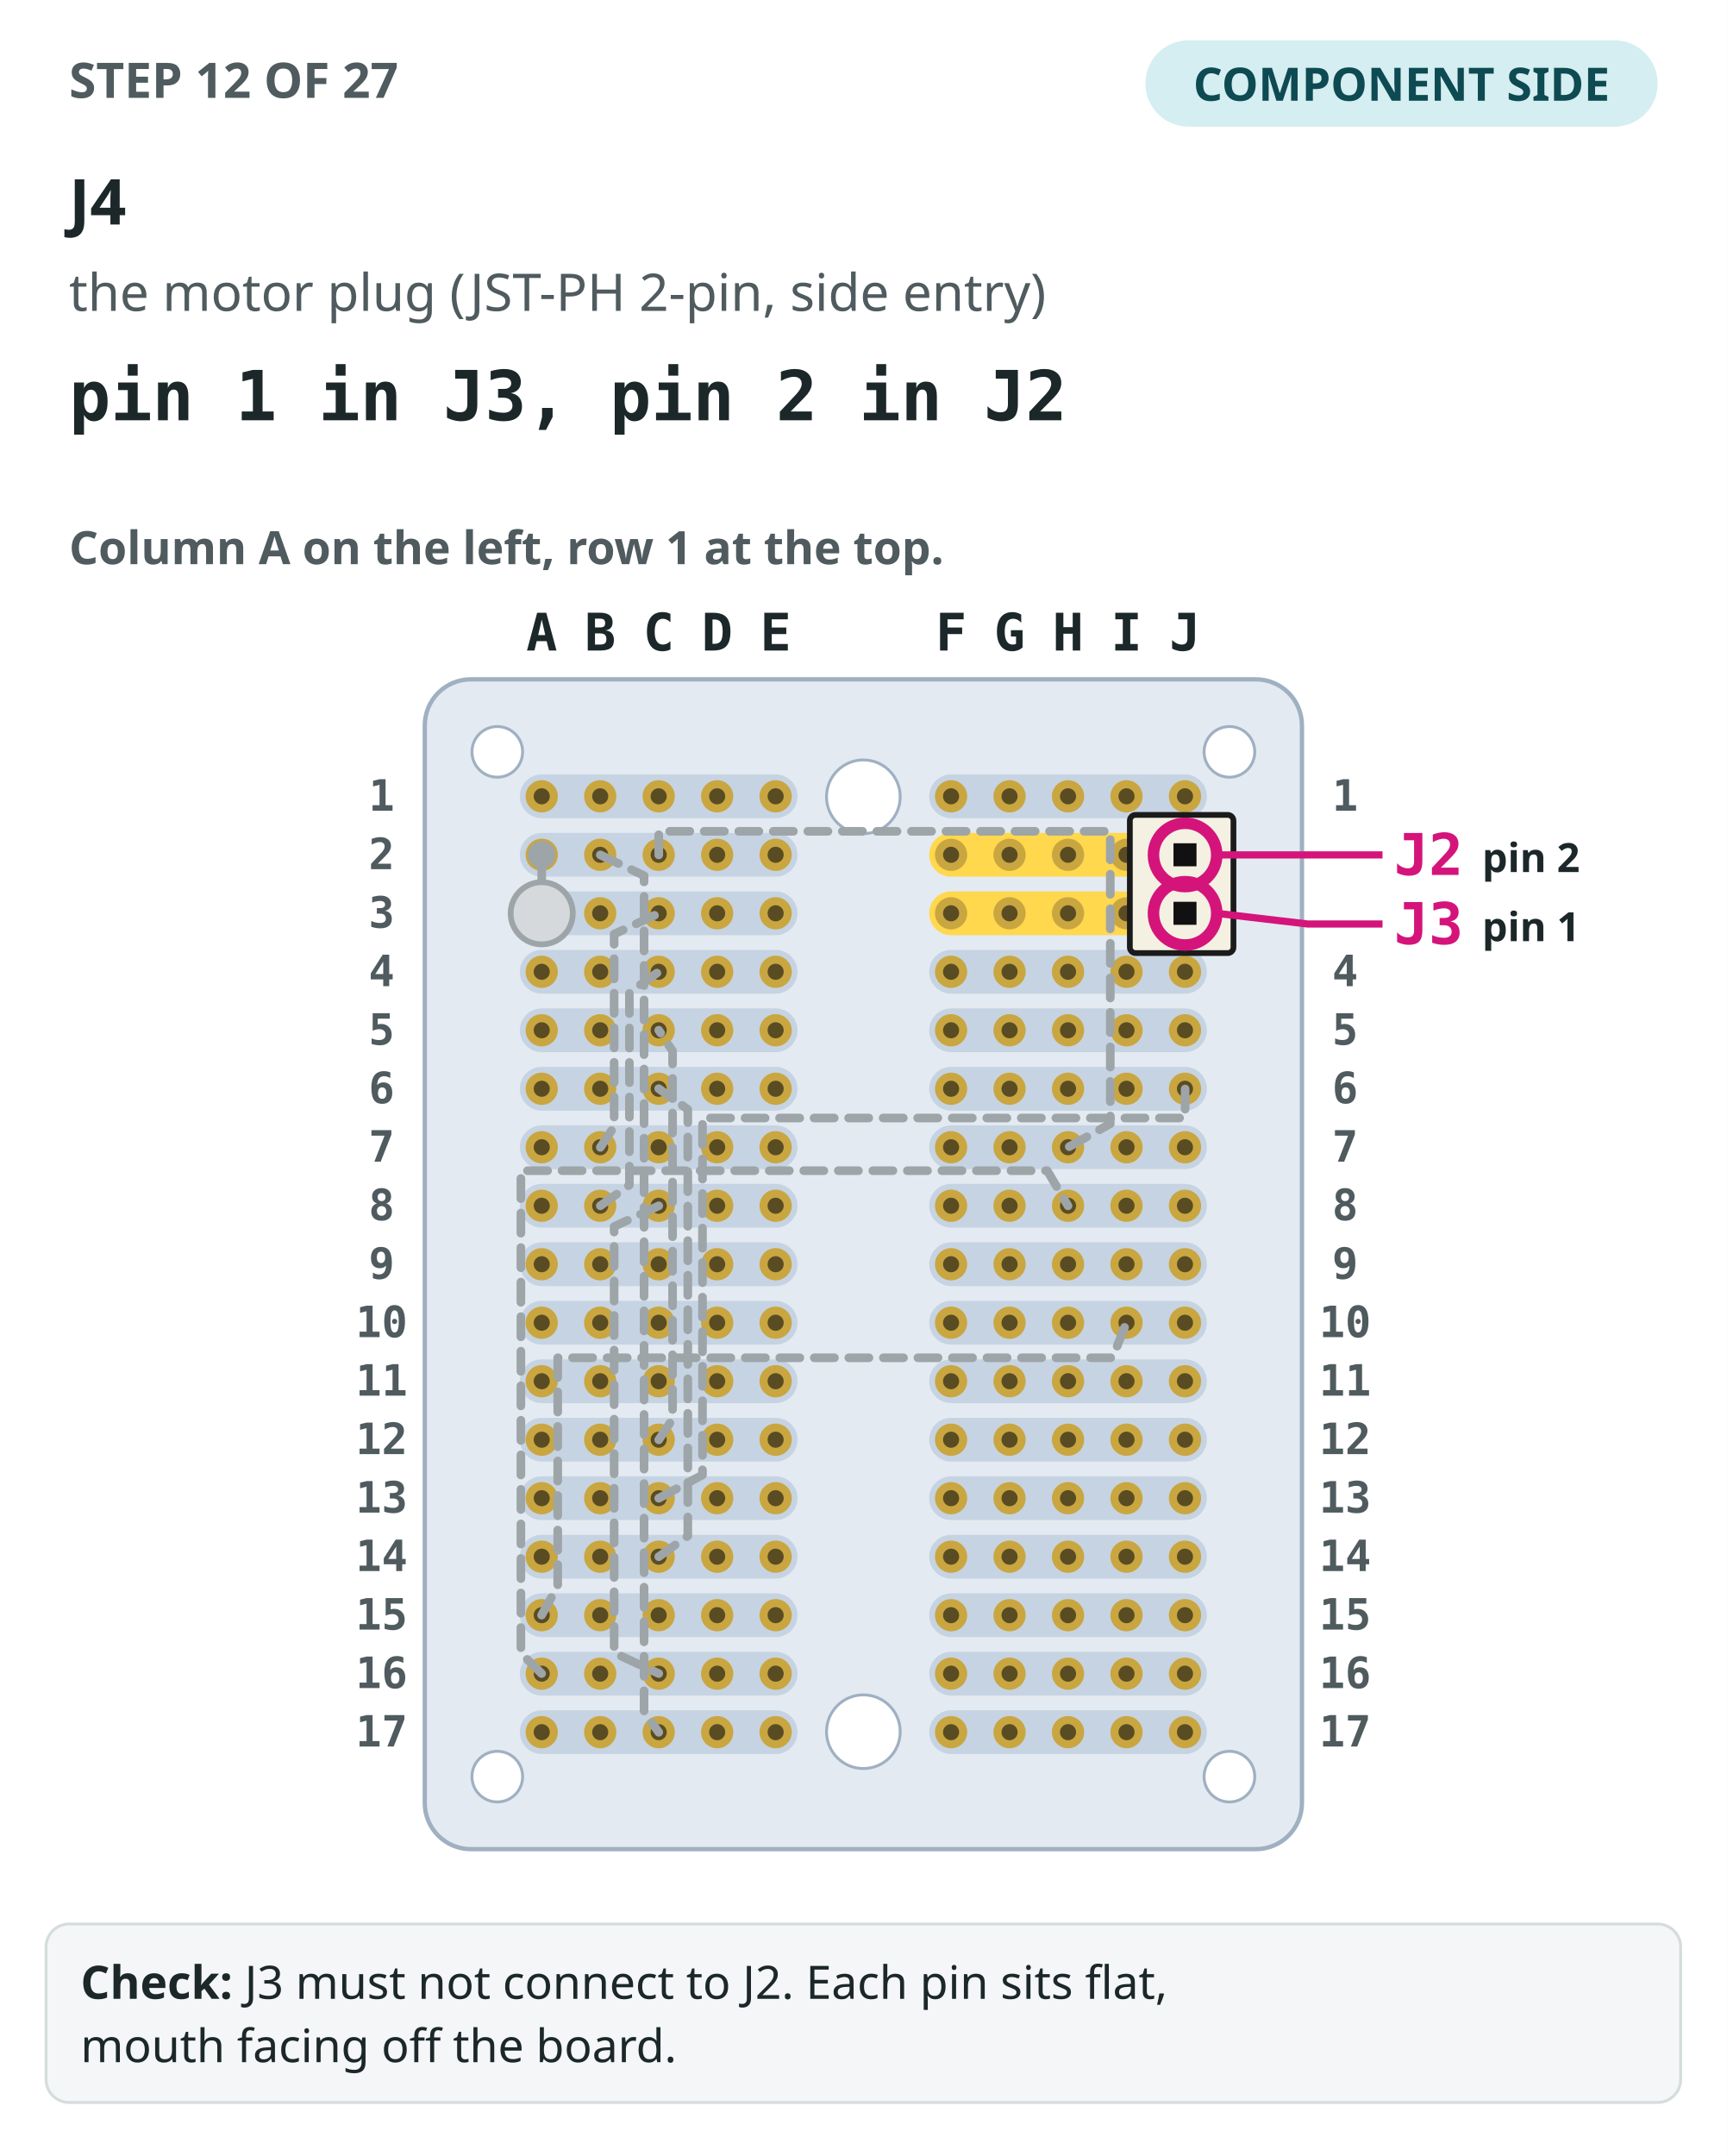
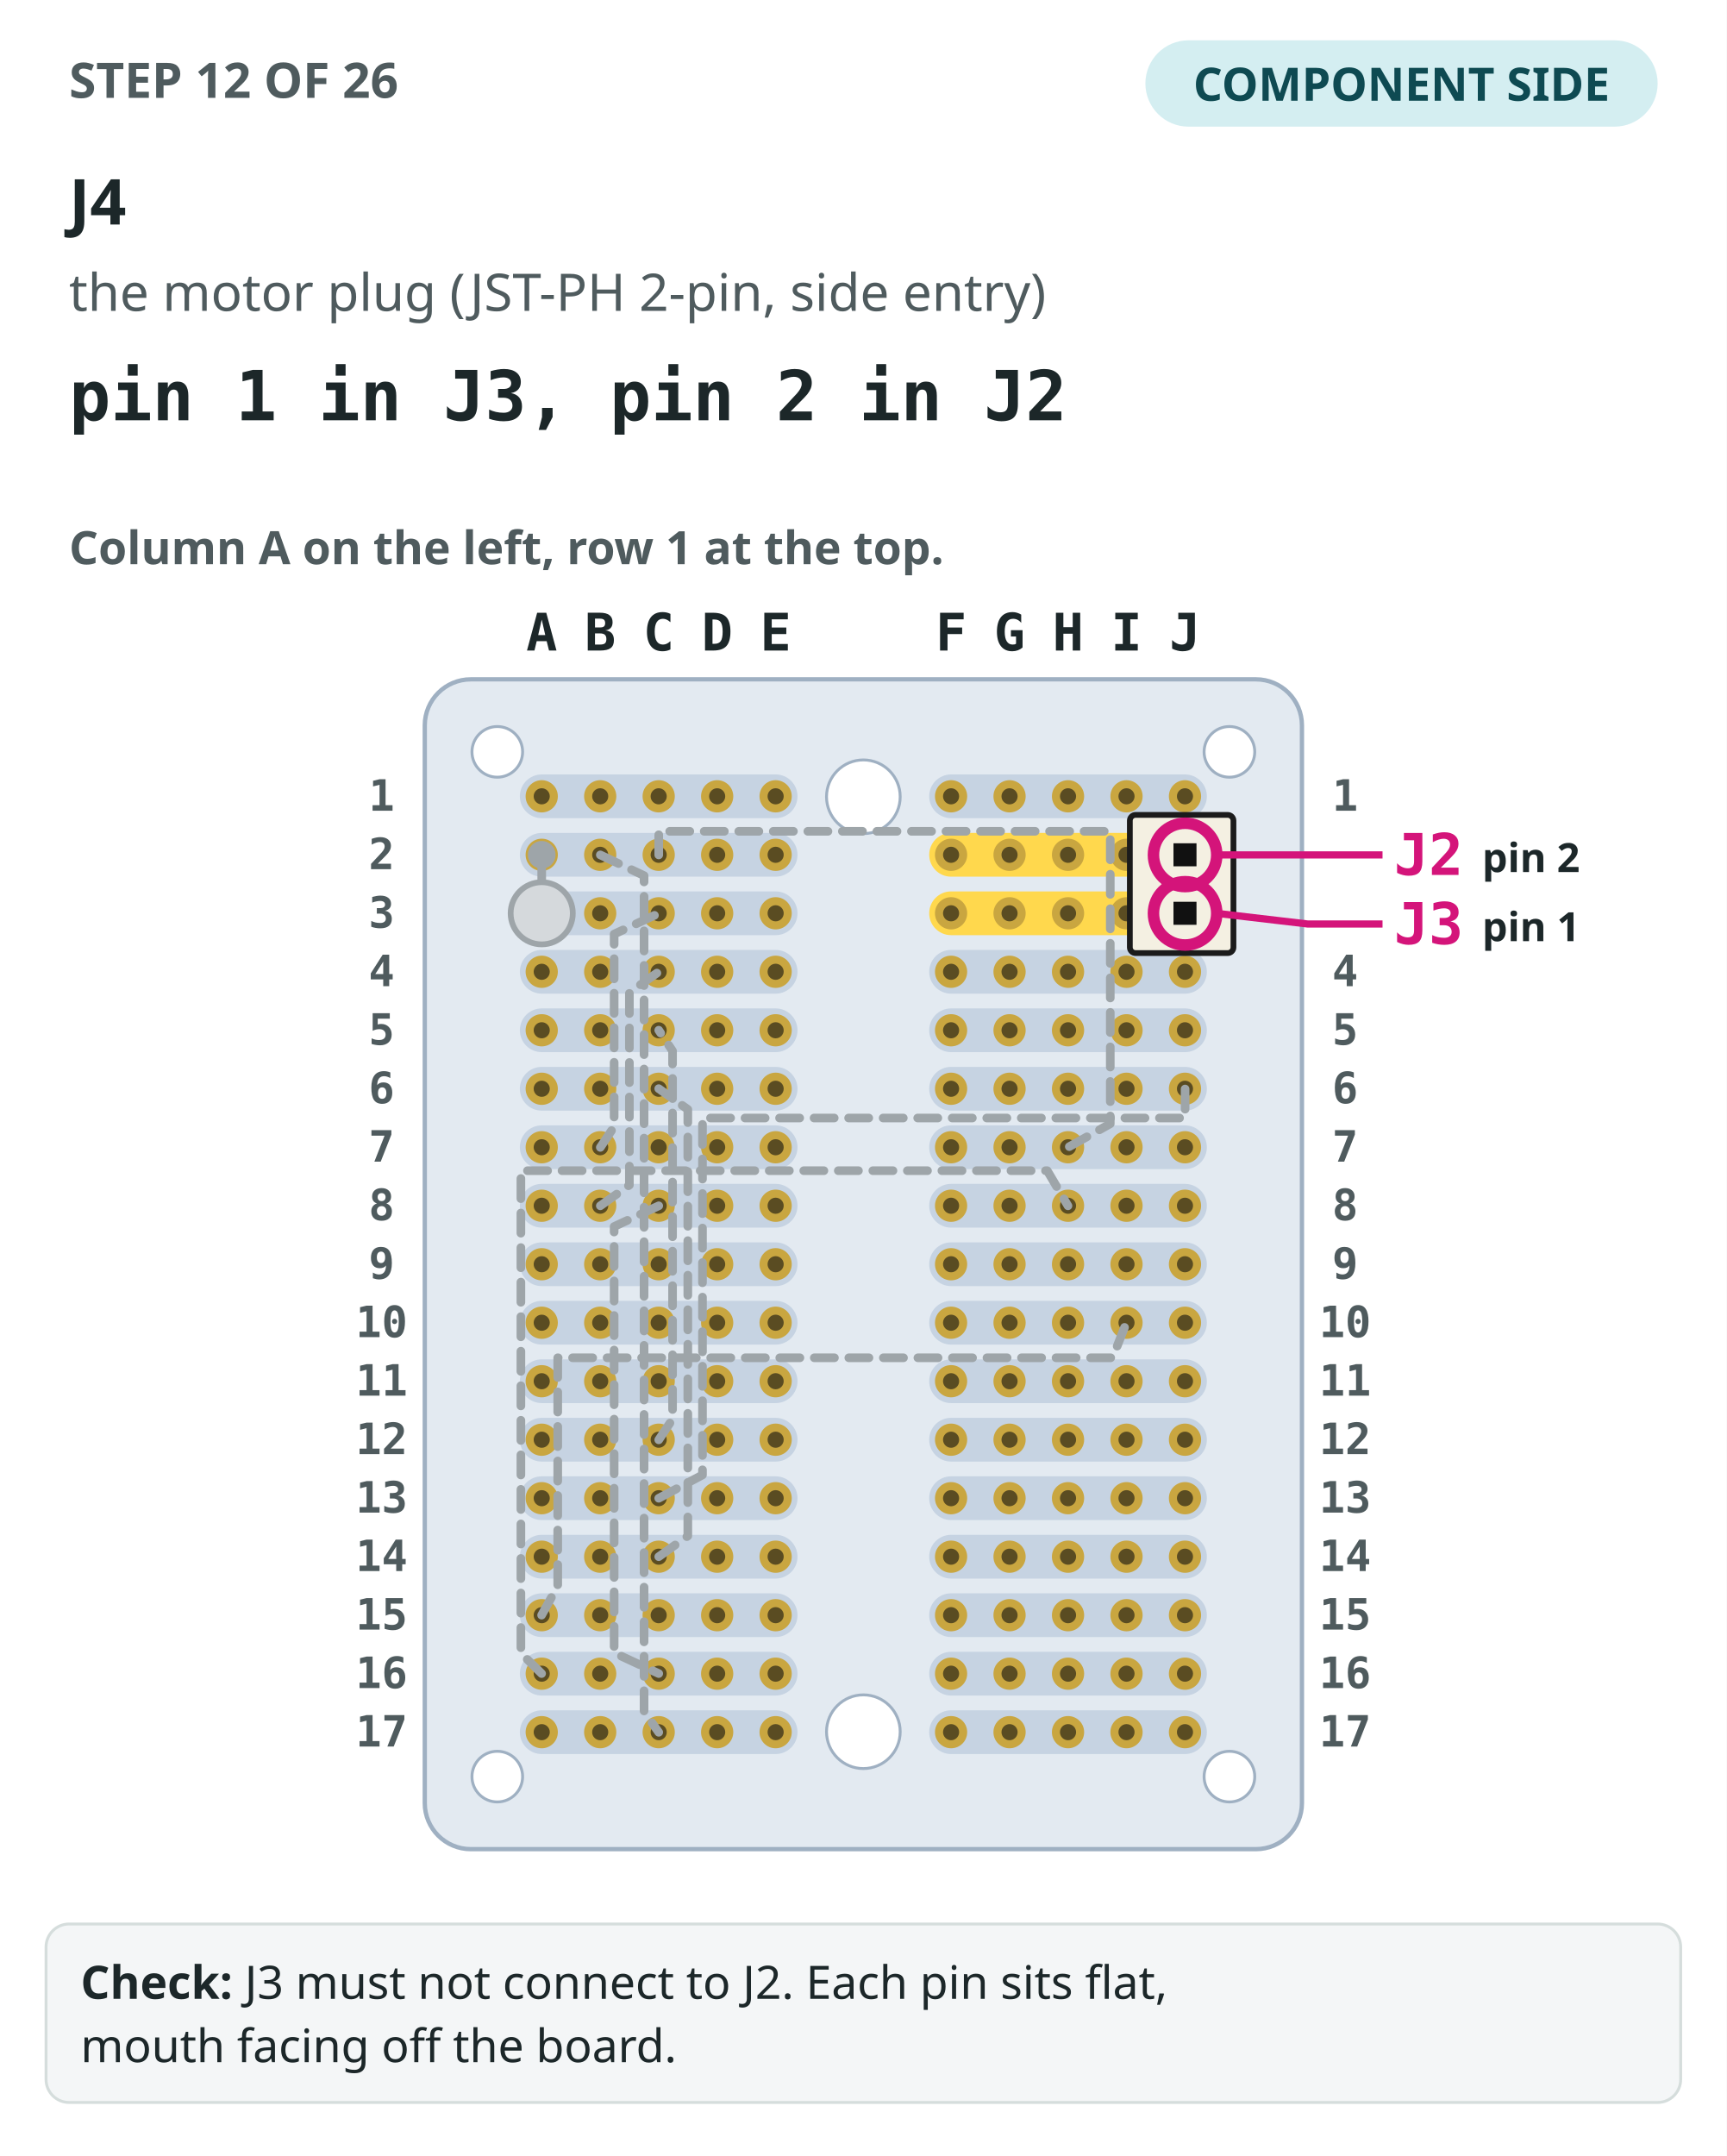
<svg xmlns="http://www.w3.org/2000/svg" viewBox="0 0 600 749" role="img" aria-label="Step 12: The perfboard seen from the component side, column A on the left, with the 11 earlier steps drawn in grey. J4 drawn in colour, pin 1 in J3, pin 2 in J2, its holes circled.">
  <rect width="600" height="749" fill="#ffffff" />
-   <text x="24" y="34" font-family="IBM Plex Sans,ui-sans-serif,system-ui,sans-serif" font-size="17" font-weight="700" fill="#4f5b5e">STEP 12 OF 27</text>
+   <text x="24" y="34" font-family="IBM Plex Sans,ui-sans-serif,system-ui,sans-serif" font-size="17" font-weight="700" fill="#4f5b5e">STEP 12 OF 26</text>
  <rect x="398" y="14" width="178" height="30" rx="15" fill="#d4eef1" />
  <text x="487" y="35" text-anchor="middle" font-family="IBM Plex Sans,ui-sans-serif,system-ui,sans-serif" font-size="16" font-weight="700" fill="#0e4a52">COMPONENT SIDE</text>
  <text x="24" y="78" font-family="IBM Plex Sans,ui-sans-serif,system-ui,sans-serif" font-size="22" font-weight="700" fill="#1c2729">J4</text>
  <text x="24" y="108" font-family="IBM Plex Sans,ui-sans-serif,system-ui,sans-serif" font-size="18" fill="#4f5b5e">the motor plug (JST-PH 2-pin, side entry)</text>
  <text x="24" y="146" font-family="IBM Plex Mono,ui-monospace,SFMono-Regular,Menlo,monospace" font-size="24" font-weight="700" fill="#1c2729">pin 1 in J3, pin 2 in J2</text>
  <text x="24" y="196" font-family="IBM Plex Sans,ui-sans-serif,system-ui,sans-serif" font-size="16" font-weight="600" fill="#4f5b5e">Column A on the left, row 1 at the top.</text>
  <rect x="147.6" y="236" width="304.8" height="406.4" rx="16" fill="#e3eaf1" stroke="#9fb0c2" stroke-width="1.5" />
  <rect x="180.64" y="269.04" width="96.48" height="15.2" rx="7.6" fill="#c6d3e2" />
  <rect x="322.88" y="269.04" width="96.48" height="15.2" rx="7.6" fill="#c6d3e2" />
  <rect x="180.64" y="289.36" width="96.48" height="15.2" rx="7.6" fill="#c6d3e2" />
  <rect x="322.88" y="289.36" width="96.48" height="15.2" rx="7.6" fill="#ffd84d" />
  <rect x="180.64" y="309.68" width="96.48" height="15.2" rx="7.6" fill="#c6d3e2" />
  <rect x="322.88" y="309.68" width="96.48" height="15.2" rx="7.6" fill="#ffd84d" />
  <rect x="180.64" y="330" width="96.48" height="15.2" rx="7.6" fill="#c6d3e2" />
  <rect x="322.88" y="330" width="96.48" height="15.2" rx="7.6" fill="#c6d3e2" />
  <rect x="180.64" y="350.32" width="96.48" height="15.2" rx="7.6" fill="#c6d3e2" />
  <rect x="322.88" y="350.32" width="96.48" height="15.2" rx="7.6" fill="#c6d3e2" />
  <rect x="180.64" y="370.64" width="96.48" height="15.2" rx="7.6" fill="#c6d3e2" />
  <rect x="322.88" y="370.64" width="96.48" height="15.2" rx="7.6" fill="#c6d3e2" />
  <rect x="180.64" y="390.96" width="96.48" height="15.2" rx="7.6" fill="#c6d3e2" />
  <rect x="322.88" y="390.96" width="96.48" height="15.2" rx="7.6" fill="#c6d3e2" />
  <rect x="180.64" y="411.28" width="96.48" height="15.2" rx="7.6" fill="#c6d3e2" />
  <rect x="322.88" y="411.28" width="96.48" height="15.2" rx="7.6" fill="#c6d3e2" />
  <rect x="180.64" y="431.6" width="96.48" height="15.2" rx="7.6" fill="#c6d3e2" />
  <rect x="322.88" y="431.6" width="96.48" height="15.2" rx="7.6" fill="#c6d3e2" />
  <rect x="180.64" y="451.92" width="96.48" height="15.2" rx="7.6" fill="#c6d3e2" />
  <rect x="322.88" y="451.92" width="96.48" height="15.2" rx="7.6" fill="#c6d3e2" />
  <rect x="180.64" y="472.24" width="96.48" height="15.2" rx="7.6" fill="#c6d3e2" />
  <rect x="322.88" y="472.24" width="96.48" height="15.2" rx="7.6" fill="#c6d3e2" />
  <rect x="180.64" y="492.56" width="96.48" height="15.2" rx="7.6" fill="#c6d3e2" />
  <rect x="322.88" y="492.56" width="96.48" height="15.2" rx="7.6" fill="#c6d3e2" />
  <rect x="180.64" y="512.88" width="96.48" height="15.2" rx="7.6" fill="#c6d3e2" />
  <rect x="322.88" y="512.88" width="96.48" height="15.2" rx="7.6" fill="#c6d3e2" />
  <rect x="180.64" y="533.2" width="96.48" height="15.2" rx="7.6" fill="#c6d3e2" />
  <rect x="322.88" y="533.2" width="96.48" height="15.2" rx="7.6" fill="#c6d3e2" />
  <rect x="180.64" y="553.52" width="96.48" height="15.2" rx="7.6" fill="#c6d3e2" />
  <rect x="322.88" y="553.52" width="96.48" height="15.2" rx="7.6" fill="#c6d3e2" />
  <rect x="180.64" y="573.84" width="96.48" height="15.2" rx="7.6" fill="#c6d3e2" />
  <rect x="322.88" y="573.84" width="96.48" height="15.2" rx="7.6" fill="#c6d3e2" />
  <rect x="180.64" y="594.16" width="96.48" height="15.2" rx="7.6" fill="#c6d3e2" />
  <rect x="322.88" y="594.16" width="96.48" height="15.2" rx="7.6" fill="#c6d3e2" />
  <circle cx="300" cy="276.8" r="12.8" fill="#ffffff" stroke="#9fb0c2" />
  <circle cx="300" cy="601.6" r="12.8" fill="#ffffff" stroke="#9fb0c2" />
  <circle cx="172.8" cy="261.2" r="8.8" fill="#ffffff" stroke="#9fb0c2" />
  <circle cx="427.2" cy="261.2" r="8.8" fill="#ffffff" stroke="#9fb0c2" />
  <circle cx="172.8" cy="617.2" r="8.8" fill="#ffffff" stroke="#9fb0c2" />
  <circle cx="427.2" cy="617.2" r="8.8" fill="#ffffff" stroke="#9fb0c2" />
  <circle cx="188.24" cy="276.64" r="5.6" fill="#c9a640" />
  <circle cx="188.24" cy="276.64" r="2.8" fill="#5a4c22" />
  <circle cx="208.56" cy="276.64" r="5.6" fill="#c9a640" />
  <circle cx="208.56" cy="276.64" r="2.8" fill="#5a4c22" />
  <circle cx="228.88" cy="276.64" r="5.6" fill="#c9a640" />
  <circle cx="228.88" cy="276.64" r="2.8" fill="#5a4c22" />
  <circle cx="249.2" cy="276.64" r="5.6" fill="#c9a640" />
  <circle cx="249.2" cy="276.64" r="2.8" fill="#5a4c22" />
  <circle cx="269.52" cy="276.64" r="5.6" fill="#c9a640" />
  <circle cx="269.52" cy="276.64" r="2.8" fill="#5a4c22" />
  <circle cx="330.48" cy="276.64" r="5.6" fill="#c9a640" />
  <circle cx="330.48" cy="276.64" r="2.8" fill="#5a4c22" />
  <circle cx="350.8" cy="276.64" r="5.6" fill="#c9a640" />
  <circle cx="350.8" cy="276.64" r="2.8" fill="#5a4c22" />
  <circle cx="371.12" cy="276.64" r="5.6" fill="#c9a640" />
  <circle cx="371.12" cy="276.64" r="2.8" fill="#5a4c22" />
  <circle cx="391.44" cy="276.64" r="5.6" fill="#c9a640" />
  <circle cx="391.44" cy="276.64" r="2.8" fill="#5a4c22" />
  <circle cx="411.76" cy="276.64" r="5.6" fill="#c9a640" />
  <circle cx="411.76" cy="276.64" r="2.8" fill="#5a4c22" />
  <circle cx="188.24" cy="296.96" r="5.6" fill="#c9a640" />
  <circle cx="188.24" cy="296.96" r="2.8" fill="#5a4c22" />
  <circle cx="208.56" cy="296.96" r="5.6" fill="#c9a640" />
  <circle cx="208.56" cy="296.96" r="2.8" fill="#5a4c22" />
  <circle cx="228.88" cy="296.96" r="5.6" fill="#c9a640" />
  <circle cx="228.88" cy="296.96" r="2.8" fill="#5a4c22" />
  <circle cx="249.2" cy="296.96" r="5.6" fill="#c9a640" />
  <circle cx="249.2" cy="296.96" r="2.8" fill="#5a4c22" />
  <circle cx="269.52" cy="296.96" r="5.6" fill="#c9a640" />
  <circle cx="269.52" cy="296.96" r="2.8" fill="#5a4c22" />
  <circle cx="330.48" cy="296.96" r="5.6" fill="#c9a640" />
  <circle cx="330.48" cy="296.96" r="2.8" fill="#5a4c22" />
  <circle cx="350.8" cy="296.96" r="5.6" fill="#c9a640" />
  <circle cx="350.8" cy="296.96" r="2.8" fill="#5a4c22" />
  <circle cx="371.12" cy="296.96" r="5.6" fill="#c9a640" />
  <circle cx="371.12" cy="296.96" r="2.8" fill="#5a4c22" />
  <circle cx="391.44" cy="296.96" r="5.6" fill="#c9a640" />
  <circle cx="391.44" cy="296.96" r="2.8" fill="#5a4c22" />
  <circle cx="411.76" cy="296.96" r="5.6" fill="#c9a640" />
  <circle cx="411.76" cy="296.96" r="2.8" fill="#5a4c22" />
  <circle cx="188.24" cy="317.28" r="5.6" fill="#c9a640" />
  <circle cx="188.24" cy="317.28" r="2.8" fill="#5a4c22" />
  <circle cx="208.56" cy="317.28" r="5.6" fill="#c9a640" />
  <circle cx="208.56" cy="317.28" r="2.8" fill="#5a4c22" />
  <circle cx="228.88" cy="317.28" r="5.6" fill="#c9a640" />
  <circle cx="228.88" cy="317.28" r="2.8" fill="#5a4c22" />
  <circle cx="249.2" cy="317.28" r="5.6" fill="#c9a640" />
  <circle cx="249.2" cy="317.28" r="2.8" fill="#5a4c22" />
  <circle cx="269.52" cy="317.28" r="5.6" fill="#c9a640" />
  <circle cx="269.52" cy="317.28" r="2.8" fill="#5a4c22" />
  <circle cx="330.48" cy="317.28" r="5.6" fill="#c9a640" />
  <circle cx="330.48" cy="317.28" r="2.8" fill="#5a4c22" />
  <circle cx="350.8" cy="317.28" r="5.6" fill="#c9a640" />
  <circle cx="350.8" cy="317.28" r="2.8" fill="#5a4c22" />
  <circle cx="371.12" cy="317.28" r="5.6" fill="#c9a640" />
  <circle cx="371.12" cy="317.28" r="2.8" fill="#5a4c22" />
  <circle cx="391.44" cy="317.28" r="5.6" fill="#c9a640" />
  <circle cx="391.44" cy="317.28" r="2.8" fill="#5a4c22" />
  <circle cx="411.76" cy="317.28" r="5.6" fill="#c9a640" />
  <circle cx="411.76" cy="317.28" r="2.8" fill="#5a4c22" />
  <circle cx="188.24" cy="337.6" r="5.6" fill="#c9a640" />
  <circle cx="188.24" cy="337.6" r="2.8" fill="#5a4c22" />
  <circle cx="208.56" cy="337.6" r="5.6" fill="#c9a640" />
  <circle cx="208.56" cy="337.6" r="2.8" fill="#5a4c22" />
  <circle cx="228.88" cy="337.6" r="5.6" fill="#c9a640" />
  <circle cx="228.88" cy="337.6" r="2.8" fill="#5a4c22" />
  <circle cx="249.2" cy="337.6" r="5.6" fill="#c9a640" />
  <circle cx="249.2" cy="337.6" r="2.8" fill="#5a4c22" />
  <circle cx="269.52" cy="337.6" r="5.6" fill="#c9a640" />
  <circle cx="269.52" cy="337.6" r="2.8" fill="#5a4c22" />
  <circle cx="330.48" cy="337.6" r="5.6" fill="#c9a640" />
  <circle cx="330.48" cy="337.6" r="2.8" fill="#5a4c22" />
  <circle cx="350.8" cy="337.6" r="5.6" fill="#c9a640" />
  <circle cx="350.8" cy="337.6" r="2.8" fill="#5a4c22" />
  <circle cx="371.12" cy="337.6" r="5.6" fill="#c9a640" />
  <circle cx="371.12" cy="337.6" r="2.8" fill="#5a4c22" />
  <circle cx="391.44" cy="337.6" r="5.6" fill="#c9a640" />
  <circle cx="391.44" cy="337.6" r="2.8" fill="#5a4c22" />
  <circle cx="411.76" cy="337.6" r="5.6" fill="#c9a640" />
  <circle cx="411.76" cy="337.6" r="2.8" fill="#5a4c22" />
  <circle cx="188.24" cy="357.92" r="5.6" fill="#c9a640" />
  <circle cx="188.24" cy="357.92" r="2.8" fill="#5a4c22" />
  <circle cx="208.56" cy="357.92" r="5.6" fill="#c9a640" />
  <circle cx="208.56" cy="357.92" r="2.8" fill="#5a4c22" />
  <circle cx="228.88" cy="357.92" r="5.6" fill="#c9a640" />
  <circle cx="228.88" cy="357.92" r="2.8" fill="#5a4c22" />
  <circle cx="249.2" cy="357.92" r="5.6" fill="#c9a640" />
  <circle cx="249.2" cy="357.92" r="2.8" fill="#5a4c22" />
  <circle cx="269.52" cy="357.92" r="5.6" fill="#c9a640" />
  <circle cx="269.52" cy="357.92" r="2.8" fill="#5a4c22" />
  <circle cx="330.48" cy="357.92" r="5.6" fill="#c9a640" />
  <circle cx="330.48" cy="357.92" r="2.8" fill="#5a4c22" />
  <circle cx="350.8" cy="357.92" r="5.6" fill="#c9a640" />
  <circle cx="350.8" cy="357.92" r="2.8" fill="#5a4c22" />
  <circle cx="371.12" cy="357.92" r="5.6" fill="#c9a640" />
  <circle cx="371.12" cy="357.92" r="2.8" fill="#5a4c22" />
  <circle cx="391.44" cy="357.92" r="5.6" fill="#c9a640" />
  <circle cx="391.44" cy="357.92" r="2.8" fill="#5a4c22" />
  <circle cx="411.76" cy="357.92" r="5.6" fill="#c9a640" />
  <circle cx="411.76" cy="357.92" r="2.8" fill="#5a4c22" />
  <circle cx="188.24" cy="378.24" r="5.6" fill="#c9a640" />
  <circle cx="188.24" cy="378.24" r="2.8" fill="#5a4c22" />
  <circle cx="208.56" cy="378.24" r="5.6" fill="#c9a640" />
  <circle cx="208.56" cy="378.24" r="2.8" fill="#5a4c22" />
  <circle cx="228.88" cy="378.24" r="5.6" fill="#c9a640" />
  <circle cx="228.88" cy="378.24" r="2.8" fill="#5a4c22" />
  <circle cx="249.2" cy="378.24" r="5.6" fill="#c9a640" />
  <circle cx="249.2" cy="378.24" r="2.8" fill="#5a4c22" />
  <circle cx="269.52" cy="378.24" r="5.6" fill="#c9a640" />
  <circle cx="269.52" cy="378.24" r="2.8" fill="#5a4c22" />
  <circle cx="330.48" cy="378.24" r="5.6" fill="#c9a640" />
  <circle cx="330.48" cy="378.24" r="2.8" fill="#5a4c22" />
  <circle cx="350.8" cy="378.24" r="5.6" fill="#c9a640" />
  <circle cx="350.8" cy="378.24" r="2.8" fill="#5a4c22" />
  <circle cx="371.12" cy="378.24" r="5.6" fill="#c9a640" />
  <circle cx="371.12" cy="378.24" r="2.8" fill="#5a4c22" />
  <circle cx="391.44" cy="378.24" r="5.6" fill="#c9a640" />
  <circle cx="391.44" cy="378.24" r="2.8" fill="#5a4c22" />
  <circle cx="411.76" cy="378.24" r="5.6" fill="#c9a640" />
  <circle cx="411.76" cy="378.24" r="2.8" fill="#5a4c22" />
  <circle cx="188.24" cy="398.56" r="5.6" fill="#c9a640" />
  <circle cx="188.24" cy="398.56" r="2.8" fill="#5a4c22" />
  <circle cx="208.56" cy="398.56" r="5.6" fill="#c9a640" />
  <circle cx="208.56" cy="398.56" r="2.8" fill="#5a4c22" />
  <circle cx="228.88" cy="398.56" r="5.6" fill="#c9a640" />
  <circle cx="228.88" cy="398.56" r="2.8" fill="#5a4c22" />
  <circle cx="249.2" cy="398.56" r="5.6" fill="#c9a640" />
  <circle cx="249.2" cy="398.56" r="2.8" fill="#5a4c22" />
  <circle cx="269.52" cy="398.56" r="5.6" fill="#c9a640" />
  <circle cx="269.52" cy="398.56" r="2.8" fill="#5a4c22" />
  <circle cx="330.48" cy="398.56" r="5.6" fill="#c9a640" />
  <circle cx="330.48" cy="398.56" r="2.8" fill="#5a4c22" />
  <circle cx="350.8" cy="398.56" r="5.6" fill="#c9a640" />
  <circle cx="350.8" cy="398.56" r="2.8" fill="#5a4c22" />
  <circle cx="371.12" cy="398.56" r="5.6" fill="#c9a640" />
  <circle cx="371.12" cy="398.56" r="2.8" fill="#5a4c22" />
  <circle cx="391.44" cy="398.56" r="5.6" fill="#c9a640" />
  <circle cx="391.44" cy="398.56" r="2.8" fill="#5a4c22" />
  <circle cx="411.76" cy="398.56" r="5.6" fill="#c9a640" />
  <circle cx="411.76" cy="398.56" r="2.8" fill="#5a4c22" />
  <circle cx="188.24" cy="418.88" r="5.6" fill="#c9a640" />
  <circle cx="188.24" cy="418.88" r="2.8" fill="#5a4c22" />
  <circle cx="208.56" cy="418.88" r="5.6" fill="#c9a640" />
  <circle cx="208.56" cy="418.88" r="2.8" fill="#5a4c22" />
  <circle cx="228.88" cy="418.88" r="5.6" fill="#c9a640" />
  <circle cx="228.88" cy="418.88" r="2.8" fill="#5a4c22" />
  <circle cx="249.2" cy="418.88" r="5.6" fill="#c9a640" />
  <circle cx="249.2" cy="418.88" r="2.8" fill="#5a4c22" />
  <circle cx="269.52" cy="418.88" r="5.6" fill="#c9a640" />
  <circle cx="269.52" cy="418.88" r="2.8" fill="#5a4c22" />
  <circle cx="330.48" cy="418.88" r="5.6" fill="#c9a640" />
  <circle cx="330.48" cy="418.88" r="2.8" fill="#5a4c22" />
  <circle cx="350.8" cy="418.88" r="5.6" fill="#c9a640" />
  <circle cx="350.8" cy="418.88" r="2.8" fill="#5a4c22" />
  <circle cx="371.12" cy="418.88" r="5.6" fill="#c9a640" />
  <circle cx="371.12" cy="418.88" r="2.8" fill="#5a4c22" />
  <circle cx="391.44" cy="418.88" r="5.6" fill="#c9a640" />
  <circle cx="391.44" cy="418.88" r="2.8" fill="#5a4c22" />
  <circle cx="411.76" cy="418.88" r="5.6" fill="#c9a640" />
  <circle cx="411.76" cy="418.88" r="2.8" fill="#5a4c22" />
  <circle cx="188.24" cy="439.2" r="5.6" fill="#c9a640" />
  <circle cx="188.24" cy="439.2" r="2.8" fill="#5a4c22" />
  <circle cx="208.56" cy="439.2" r="5.6" fill="#c9a640" />
  <circle cx="208.56" cy="439.2" r="2.8" fill="#5a4c22" />
  <circle cx="228.88" cy="439.2" r="5.6" fill="#c9a640" />
  <circle cx="228.88" cy="439.2" r="2.8" fill="#5a4c22" />
  <circle cx="249.2" cy="439.2" r="5.6" fill="#c9a640" />
  <circle cx="249.2" cy="439.2" r="2.8" fill="#5a4c22" />
  <circle cx="269.52" cy="439.2" r="5.6" fill="#c9a640" />
  <circle cx="269.52" cy="439.2" r="2.8" fill="#5a4c22" />
  <circle cx="330.48" cy="439.2" r="5.6" fill="#c9a640" />
  <circle cx="330.48" cy="439.2" r="2.8" fill="#5a4c22" />
  <circle cx="350.8" cy="439.2" r="5.6" fill="#c9a640" />
  <circle cx="350.8" cy="439.2" r="2.8" fill="#5a4c22" />
  <circle cx="371.12" cy="439.2" r="5.6" fill="#c9a640" />
  <circle cx="371.12" cy="439.2" r="2.8" fill="#5a4c22" />
  <circle cx="391.44" cy="439.2" r="5.6" fill="#c9a640" />
  <circle cx="391.44" cy="439.2" r="2.8" fill="#5a4c22" />
  <circle cx="411.76" cy="439.2" r="5.6" fill="#c9a640" />
  <circle cx="411.76" cy="439.2" r="2.8" fill="#5a4c22" />
  <circle cx="188.24" cy="459.52" r="5.6" fill="#c9a640" />
  <circle cx="188.24" cy="459.52" r="2.8" fill="#5a4c22" />
  <circle cx="208.56" cy="459.52" r="5.6" fill="#c9a640" />
  <circle cx="208.56" cy="459.52" r="2.8" fill="#5a4c22" />
  <circle cx="228.88" cy="459.52" r="5.6" fill="#c9a640" />
  <circle cx="228.88" cy="459.52" r="2.8" fill="#5a4c22" />
  <circle cx="249.2" cy="459.52" r="5.6" fill="#c9a640" />
  <circle cx="249.2" cy="459.52" r="2.8" fill="#5a4c22" />
  <circle cx="269.52" cy="459.52" r="5.6" fill="#c9a640" />
  <circle cx="269.52" cy="459.52" r="2.8" fill="#5a4c22" />
  <circle cx="330.48" cy="459.52" r="5.6" fill="#c9a640" />
  <circle cx="330.48" cy="459.52" r="2.8" fill="#5a4c22" />
  <circle cx="350.8" cy="459.52" r="5.6" fill="#c9a640" />
  <circle cx="350.8" cy="459.52" r="2.8" fill="#5a4c22" />
  <circle cx="371.12" cy="459.52" r="5.6" fill="#c9a640" />
  <circle cx="371.12" cy="459.52" r="2.8" fill="#5a4c22" />
  <circle cx="391.44" cy="459.52" r="5.6" fill="#c9a640" />
  <circle cx="391.44" cy="459.52" r="2.8" fill="#5a4c22" />
  <circle cx="411.76" cy="459.52" r="5.6" fill="#c9a640" />
  <circle cx="411.76" cy="459.52" r="2.8" fill="#5a4c22" />
  <circle cx="188.24" cy="479.84" r="5.6" fill="#c9a640" />
  <circle cx="188.24" cy="479.84" r="2.8" fill="#5a4c22" />
  <circle cx="208.56" cy="479.84" r="5.6" fill="#c9a640" />
  <circle cx="208.56" cy="479.84" r="2.8" fill="#5a4c22" />
  <circle cx="228.88" cy="479.84" r="5.6" fill="#c9a640" />
  <circle cx="228.88" cy="479.84" r="2.8" fill="#5a4c22" />
  <circle cx="249.2" cy="479.84" r="5.6" fill="#c9a640" />
  <circle cx="249.2" cy="479.84" r="2.8" fill="#5a4c22" />
  <circle cx="269.52" cy="479.84" r="5.6" fill="#c9a640" />
  <circle cx="269.52" cy="479.84" r="2.8" fill="#5a4c22" />
  <circle cx="330.48" cy="479.84" r="5.6" fill="#c9a640" />
  <circle cx="330.48" cy="479.84" r="2.8" fill="#5a4c22" />
  <circle cx="350.8" cy="479.84" r="5.6" fill="#c9a640" />
  <circle cx="350.8" cy="479.84" r="2.8" fill="#5a4c22" />
  <circle cx="371.12" cy="479.84" r="5.6" fill="#c9a640" />
  <circle cx="371.12" cy="479.84" r="2.8" fill="#5a4c22" />
  <circle cx="391.44" cy="479.84" r="5.6" fill="#c9a640" />
  <circle cx="391.44" cy="479.84" r="2.8" fill="#5a4c22" />
  <circle cx="411.76" cy="479.84" r="5.6" fill="#c9a640" />
  <circle cx="411.76" cy="479.84" r="2.8" fill="#5a4c22" />
  <circle cx="188.24" cy="500.16" r="5.6" fill="#c9a640" />
  <circle cx="188.24" cy="500.16" r="2.8" fill="#5a4c22" />
  <circle cx="208.56" cy="500.16" r="5.6" fill="#c9a640" />
  <circle cx="208.56" cy="500.16" r="2.8" fill="#5a4c22" />
  <circle cx="228.88" cy="500.16" r="5.6" fill="#c9a640" />
  <circle cx="228.88" cy="500.16" r="2.8" fill="#5a4c22" />
  <circle cx="249.2" cy="500.16" r="5.6" fill="#c9a640" />
  <circle cx="249.2" cy="500.16" r="2.8" fill="#5a4c22" />
  <circle cx="269.52" cy="500.16" r="5.6" fill="#c9a640" />
  <circle cx="269.52" cy="500.16" r="2.8" fill="#5a4c22" />
  <circle cx="330.48" cy="500.16" r="5.6" fill="#c9a640" />
  <circle cx="330.48" cy="500.16" r="2.8" fill="#5a4c22" />
  <circle cx="350.8" cy="500.16" r="5.6" fill="#c9a640" />
  <circle cx="350.8" cy="500.16" r="2.8" fill="#5a4c22" />
  <circle cx="371.12" cy="500.16" r="5.6" fill="#c9a640" />
  <circle cx="371.12" cy="500.16" r="2.8" fill="#5a4c22" />
  <circle cx="391.44" cy="500.16" r="5.6" fill="#c9a640" />
  <circle cx="391.44" cy="500.16" r="2.8" fill="#5a4c22" />
  <circle cx="411.76" cy="500.16" r="5.6" fill="#c9a640" />
  <circle cx="411.76" cy="500.16" r="2.8" fill="#5a4c22" />
  <circle cx="188.24" cy="520.48" r="5.6" fill="#c9a640" />
  <circle cx="188.24" cy="520.48" r="2.8" fill="#5a4c22" />
  <circle cx="208.56" cy="520.48" r="5.6" fill="#c9a640" />
  <circle cx="208.56" cy="520.48" r="2.8" fill="#5a4c22" />
  <circle cx="228.88" cy="520.48" r="5.6" fill="#c9a640" />
  <circle cx="228.88" cy="520.48" r="2.8" fill="#5a4c22" />
  <circle cx="249.2" cy="520.48" r="5.6" fill="#c9a640" />
  <circle cx="249.2" cy="520.48" r="2.8" fill="#5a4c22" />
  <circle cx="269.52" cy="520.48" r="5.6" fill="#c9a640" />
  <circle cx="269.52" cy="520.48" r="2.8" fill="#5a4c22" />
  <circle cx="330.48" cy="520.48" r="5.6" fill="#c9a640" />
  <circle cx="330.48" cy="520.48" r="2.8" fill="#5a4c22" />
  <circle cx="350.8" cy="520.48" r="5.6" fill="#c9a640" />
  <circle cx="350.8" cy="520.48" r="2.8" fill="#5a4c22" />
  <circle cx="371.12" cy="520.48" r="5.6" fill="#c9a640" />
  <circle cx="371.12" cy="520.48" r="2.8" fill="#5a4c22" />
  <circle cx="391.44" cy="520.48" r="5.6" fill="#c9a640" />
  <circle cx="391.44" cy="520.48" r="2.8" fill="#5a4c22" />
  <circle cx="411.76" cy="520.48" r="5.6" fill="#c9a640" />
  <circle cx="411.76" cy="520.48" r="2.8" fill="#5a4c22" />
  <circle cx="188.24" cy="540.8" r="5.6" fill="#c9a640" />
  <circle cx="188.24" cy="540.8" r="2.8" fill="#5a4c22" />
  <circle cx="208.56" cy="540.8" r="5.6" fill="#c9a640" />
  <circle cx="208.56" cy="540.8" r="2.8" fill="#5a4c22" />
  <circle cx="228.88" cy="540.8" r="5.6" fill="#c9a640" />
  <circle cx="228.88" cy="540.8" r="2.8" fill="#5a4c22" />
  <circle cx="249.2" cy="540.8" r="5.6" fill="#c9a640" />
  <circle cx="249.2" cy="540.8" r="2.8" fill="#5a4c22" />
  <circle cx="269.52" cy="540.8" r="5.6" fill="#c9a640" />
  <circle cx="269.52" cy="540.8" r="2.8" fill="#5a4c22" />
  <circle cx="330.48" cy="540.8" r="5.6" fill="#c9a640" />
  <circle cx="330.48" cy="540.8" r="2.8" fill="#5a4c22" />
  <circle cx="350.8" cy="540.8" r="5.6" fill="#c9a640" />
  <circle cx="350.8" cy="540.8" r="2.8" fill="#5a4c22" />
  <circle cx="371.12" cy="540.8" r="5.6" fill="#c9a640" />
  <circle cx="371.12" cy="540.8" r="2.8" fill="#5a4c22" />
  <circle cx="391.44" cy="540.8" r="5.6" fill="#c9a640" />
  <circle cx="391.44" cy="540.8" r="2.8" fill="#5a4c22" />
  <circle cx="411.76" cy="540.8" r="5.6" fill="#c9a640" />
  <circle cx="411.76" cy="540.8" r="2.8" fill="#5a4c22" />
  <circle cx="188.24" cy="561.12" r="5.6" fill="#c9a640" />
  <circle cx="188.24" cy="561.12" r="2.8" fill="#5a4c22" />
  <circle cx="208.56" cy="561.12" r="5.6" fill="#c9a640" />
  <circle cx="208.56" cy="561.12" r="2.8" fill="#5a4c22" />
  <circle cx="228.88" cy="561.12" r="5.6" fill="#c9a640" />
  <circle cx="228.88" cy="561.12" r="2.8" fill="#5a4c22" />
  <circle cx="249.2" cy="561.12" r="5.6" fill="#c9a640" />
  <circle cx="249.2" cy="561.12" r="2.8" fill="#5a4c22" />
  <circle cx="269.52" cy="561.12" r="5.6" fill="#c9a640" />
  <circle cx="269.52" cy="561.12" r="2.8" fill="#5a4c22" />
  <circle cx="330.48" cy="561.12" r="5.6" fill="#c9a640" />
  <circle cx="330.48" cy="561.12" r="2.8" fill="#5a4c22" />
  <circle cx="350.8" cy="561.12" r="5.6" fill="#c9a640" />
  <circle cx="350.8" cy="561.12" r="2.8" fill="#5a4c22" />
  <circle cx="371.12" cy="561.12" r="5.6" fill="#c9a640" />
  <circle cx="371.12" cy="561.12" r="2.8" fill="#5a4c22" />
  <circle cx="391.44" cy="561.12" r="5.6" fill="#c9a640" />
  <circle cx="391.44" cy="561.12" r="2.8" fill="#5a4c22" />
  <circle cx="411.76" cy="561.12" r="5.6" fill="#c9a640" />
  <circle cx="411.76" cy="561.12" r="2.8" fill="#5a4c22" />
  <circle cx="188.24" cy="581.44" r="5.6" fill="#c9a640" />
  <circle cx="188.24" cy="581.44" r="2.8" fill="#5a4c22" />
  <circle cx="208.56" cy="581.44" r="5.6" fill="#c9a640" />
  <circle cx="208.56" cy="581.44" r="2.8" fill="#5a4c22" />
  <circle cx="228.88" cy="581.44" r="5.6" fill="#c9a640" />
  <circle cx="228.88" cy="581.44" r="2.8" fill="#5a4c22" />
  <circle cx="249.2" cy="581.44" r="5.6" fill="#c9a640" />
  <circle cx="249.2" cy="581.44" r="2.8" fill="#5a4c22" />
  <circle cx="269.52" cy="581.44" r="5.6" fill="#c9a640" />
  <circle cx="269.52" cy="581.44" r="2.8" fill="#5a4c22" />
  <circle cx="330.48" cy="581.44" r="5.6" fill="#c9a640" />
  <circle cx="330.48" cy="581.44" r="2.8" fill="#5a4c22" />
  <circle cx="350.8" cy="581.44" r="5.6" fill="#c9a640" />
  <circle cx="350.8" cy="581.44" r="2.8" fill="#5a4c22" />
  <circle cx="371.12" cy="581.44" r="5.6" fill="#c9a640" />
  <circle cx="371.12" cy="581.44" r="2.8" fill="#5a4c22" />
  <circle cx="391.44" cy="581.44" r="5.6" fill="#c9a640" />
  <circle cx="391.44" cy="581.44" r="2.8" fill="#5a4c22" />
  <circle cx="411.76" cy="581.44" r="5.6" fill="#c9a640" />
  <circle cx="411.76" cy="581.44" r="2.8" fill="#5a4c22" />
  <circle cx="188.24" cy="601.76" r="5.6" fill="#c9a640" />
  <circle cx="188.24" cy="601.76" r="2.8" fill="#5a4c22" />
  <circle cx="208.56" cy="601.76" r="5.6" fill="#c9a640" />
  <circle cx="208.56" cy="601.76" r="2.8" fill="#5a4c22" />
  <circle cx="228.88" cy="601.76" r="5.6" fill="#c9a640" />
  <circle cx="228.88" cy="601.76" r="2.8" fill="#5a4c22" />
  <circle cx="249.2" cy="601.76" r="5.6" fill="#c9a640" />
  <circle cx="249.2" cy="601.76" r="2.8" fill="#5a4c22" />
  <circle cx="269.52" cy="601.76" r="5.6" fill="#c9a640" />
  <circle cx="269.52" cy="601.76" r="2.8" fill="#5a4c22" />
  <circle cx="330.48" cy="601.76" r="5.6" fill="#c9a640" />
  <circle cx="330.48" cy="601.76" r="2.8" fill="#5a4c22" />
  <circle cx="350.8" cy="601.76" r="5.6" fill="#c9a640" />
  <circle cx="350.8" cy="601.76" r="2.8" fill="#5a4c22" />
  <circle cx="371.12" cy="601.76" r="5.6" fill="#c9a640" />
  <circle cx="371.12" cy="601.76" r="2.8" fill="#5a4c22" />
  <circle cx="391.44" cy="601.76" r="5.6" fill="#c9a640" />
  <circle cx="391.44" cy="601.76" r="2.8" fill="#5a4c22" />
  <circle cx="411.76" cy="601.76" r="5.6" fill="#c9a640" />
  <circle cx="411.76" cy="601.76" r="2.8" fill="#5a4c22" />
  <polyline points="208.6,398.6 213.4,391.4 213.4,324.5 228.9,317.3" fill="none" stroke="#9ea5a9" stroke-width="3" stroke-dasharray="7 5" stroke-linecap="round" stroke-linejoin="round" />
  <polyline points="208.6,418.9 218.7,411.7 218.7,344.8 228.9,337.6" fill="none" stroke="#9ea5a9" stroke-width="3" stroke-dasharray="7 5" stroke-linecap="round" stroke-linejoin="round" />
  <polyline points="228.9,500.2 233.7,493.0 233.7,365.1 228.9,357.9" fill="none" stroke="#9ea5a9" stroke-width="3" stroke-dasharray="7 5" stroke-linecap="round" stroke-linejoin="round" />
  <polyline points="228.9,540.8 239.0,533.6 239.0,385.4 228.9,378.2" fill="none" stroke="#9ea5a9" stroke-width="3" stroke-dasharray="7 5" stroke-linecap="round" stroke-linejoin="round" />
  <polyline points="228.9,418.9 213.4,426.1 213.4,574.2 228.9,581.4" fill="none" stroke="#9ea5a9" stroke-width="3" stroke-dasharray="7 5" stroke-linecap="round" stroke-linejoin="round" />
  <polyline points="228.9,297.0 228.9,288.8 385.8,288.8 385.8,390.4 371.1,398.6" fill="none" stroke="#9ea5a9" stroke-width="3" stroke-dasharray="7 5" stroke-linecap="round" stroke-linejoin="round" />
  <polyline points="188.2,561.1 193.8,551.0 193.8,471.7 386.6,471.7 391.4,459.5" fill="none" stroke="#9ea5a9" stroke-width="3" stroke-dasharray="7 5" stroke-linecap="round" stroke-linejoin="round" />
  <polyline points="228.9,520.5 244.1,512.4 244.1,388.4 411.8,388.4 411.8,378.2" fill="none" stroke="#9ea5a9" stroke-width="3" stroke-dasharray="7 5" stroke-linecap="round" stroke-linejoin="round" />
  <polyline points="208.6,297.0 223.8,304.2 223.8,594.6 228.9,601.8" fill="none" stroke="#9ea5a9" stroke-width="3" stroke-dasharray="7 5" stroke-linecap="round" stroke-linejoin="round" />
  <polyline points="188.2,581.4 181.0,574.3 181.0,406.7 363.9,406.7 371.1,418.9" fill="none" stroke="#9ea5a9" stroke-width="3" stroke-dasharray="7 5" stroke-linecap="round" stroke-linejoin="round" />
  <line x1="188.24" y1="317.28" x2="188.24" y2="296.96" stroke="#9ea5a9" stroke-width="3" />
  <circle cx="188.24" cy="317.28" r="10.8" fill="#d5d9dc" stroke="#9ea5a9" stroke-width="2" />
  <circle cx="188.24" cy="296.96" r="4.8" fill="#9ea5a9" />
  <text x="188.24" y="226" text-anchor="middle" font-family="IBM Plex Mono,ui-monospace,SFMono-Regular,Menlo,monospace" font-size="18" font-weight="700" fill="#1c2729">A</text>
  <text x="208.56" y="226" text-anchor="middle" font-family="IBM Plex Mono,ui-monospace,SFMono-Regular,Menlo,monospace" font-size="18" font-weight="700" fill="#1c2729">B</text>
  <text x="228.88" y="226" text-anchor="middle" font-family="IBM Plex Mono,ui-monospace,SFMono-Regular,Menlo,monospace" font-size="18" font-weight="700" fill="#1c2729">C</text>
  <text x="249.2" y="226" text-anchor="middle" font-family="IBM Plex Mono,ui-monospace,SFMono-Regular,Menlo,monospace" font-size="18" font-weight="700" fill="#1c2729">D</text>
  <text x="269.52" y="226" text-anchor="middle" font-family="IBM Plex Mono,ui-monospace,SFMono-Regular,Menlo,monospace" font-size="18" font-weight="700" fill="#1c2729">E</text>
  <text x="330.48" y="226" text-anchor="middle" font-family="IBM Plex Mono,ui-monospace,SFMono-Regular,Menlo,monospace" font-size="18" font-weight="700" fill="#1c2729">F</text>
  <text x="350.8" y="226" text-anchor="middle" font-family="IBM Plex Mono,ui-monospace,SFMono-Regular,Menlo,monospace" font-size="18" font-weight="700" fill="#1c2729">G</text>
  <text x="371.12" y="226" text-anchor="middle" font-family="IBM Plex Mono,ui-monospace,SFMono-Regular,Menlo,monospace" font-size="18" font-weight="700" fill="#1c2729">H</text>
  <text x="391.44" y="226" text-anchor="middle" font-family="IBM Plex Mono,ui-monospace,SFMono-Regular,Menlo,monospace" font-size="18" font-weight="700" fill="#1c2729">I</text>
  <text x="411.76" y="226" text-anchor="middle" font-family="IBM Plex Mono,ui-monospace,SFMono-Regular,Menlo,monospace" font-size="18" font-weight="700" fill="#1c2729">J</text>
  <text x="132.6" y="281.64" text-anchor="middle" font-family="IBM Plex Mono,ui-monospace,SFMono-Regular,Menlo,monospace" font-size="15" font-weight="700" fill="#4f5b5e">1</text>
  <text x="467.4" y="281.64" text-anchor="middle" font-family="IBM Plex Mono,ui-monospace,SFMono-Regular,Menlo,monospace" font-size="15" font-weight="700" fill="#4f5b5e">1</text>
  <text x="132.6" y="301.96" text-anchor="middle" font-family="IBM Plex Mono,ui-monospace,SFMono-Regular,Menlo,monospace" font-size="15" font-weight="700" fill="#4f5b5e">2</text>
  <text x="132.6" y="322.28" text-anchor="middle" font-family="IBM Plex Mono,ui-monospace,SFMono-Regular,Menlo,monospace" font-size="15" font-weight="700" fill="#4f5b5e">3</text>
  <text x="132.6" y="342.6" text-anchor="middle" font-family="IBM Plex Mono,ui-monospace,SFMono-Regular,Menlo,monospace" font-size="15" font-weight="700" fill="#4f5b5e">4</text>
  <text x="467.4" y="342.6" text-anchor="middle" font-family="IBM Plex Mono,ui-monospace,SFMono-Regular,Menlo,monospace" font-size="15" font-weight="700" fill="#4f5b5e">4</text>
  <text x="132.6" y="362.92" text-anchor="middle" font-family="IBM Plex Mono,ui-monospace,SFMono-Regular,Menlo,monospace" font-size="15" font-weight="700" fill="#4f5b5e">5</text>
  <text x="467.4" y="362.92" text-anchor="middle" font-family="IBM Plex Mono,ui-monospace,SFMono-Regular,Menlo,monospace" font-size="15" font-weight="700" fill="#4f5b5e">5</text>
  <text x="132.6" y="383.24" text-anchor="middle" font-family="IBM Plex Mono,ui-monospace,SFMono-Regular,Menlo,monospace" font-size="15" font-weight="700" fill="#4f5b5e">6</text>
  <text x="467.4" y="383.24" text-anchor="middle" font-family="IBM Plex Mono,ui-monospace,SFMono-Regular,Menlo,monospace" font-size="15" font-weight="700" fill="#4f5b5e">6</text>
  <text x="132.6" y="403.56" text-anchor="middle" font-family="IBM Plex Mono,ui-monospace,SFMono-Regular,Menlo,monospace" font-size="15" font-weight="700" fill="#4f5b5e">7</text>
  <text x="467.4" y="403.56" text-anchor="middle" font-family="IBM Plex Mono,ui-monospace,SFMono-Regular,Menlo,monospace" font-size="15" font-weight="700" fill="#4f5b5e">7</text>
  <text x="132.6" y="423.88" text-anchor="middle" font-family="IBM Plex Mono,ui-monospace,SFMono-Regular,Menlo,monospace" font-size="15" font-weight="700" fill="#4f5b5e">8</text>
  <text x="467.4" y="423.88" text-anchor="middle" font-family="IBM Plex Mono,ui-monospace,SFMono-Regular,Menlo,monospace" font-size="15" font-weight="700" fill="#4f5b5e">8</text>
  <text x="132.6" y="444.2" text-anchor="middle" font-family="IBM Plex Mono,ui-monospace,SFMono-Regular,Menlo,monospace" font-size="15" font-weight="700" fill="#4f5b5e">9</text>
  <text x="467.4" y="444.2" text-anchor="middle" font-family="IBM Plex Mono,ui-monospace,SFMono-Regular,Menlo,monospace" font-size="15" font-weight="700" fill="#4f5b5e">9</text>
  <text x="132.6" y="464.52" text-anchor="middle" font-family="IBM Plex Mono,ui-monospace,SFMono-Regular,Menlo,monospace" font-size="15" font-weight="700" fill="#4f5b5e">10</text>
  <text x="467.4" y="464.52" text-anchor="middle" font-family="IBM Plex Mono,ui-monospace,SFMono-Regular,Menlo,monospace" font-size="15" font-weight="700" fill="#4f5b5e">10</text>
  <text x="132.6" y="484.84" text-anchor="middle" font-family="IBM Plex Mono,ui-monospace,SFMono-Regular,Menlo,monospace" font-size="15" font-weight="700" fill="#4f5b5e">11</text>
  <text x="467.4" y="484.84" text-anchor="middle" font-family="IBM Plex Mono,ui-monospace,SFMono-Regular,Menlo,monospace" font-size="15" font-weight="700" fill="#4f5b5e">11</text>
  <text x="132.6" y="505.16" text-anchor="middle" font-family="IBM Plex Mono,ui-monospace,SFMono-Regular,Menlo,monospace" font-size="15" font-weight="700" fill="#4f5b5e">12</text>
  <text x="467.4" y="505.16" text-anchor="middle" font-family="IBM Plex Mono,ui-monospace,SFMono-Regular,Menlo,monospace" font-size="15" font-weight="700" fill="#4f5b5e">12</text>
  <text x="132.6" y="525.48" text-anchor="middle" font-family="IBM Plex Mono,ui-monospace,SFMono-Regular,Menlo,monospace" font-size="15" font-weight="700" fill="#4f5b5e">13</text>
  <text x="467.4" y="525.48" text-anchor="middle" font-family="IBM Plex Mono,ui-monospace,SFMono-Regular,Menlo,monospace" font-size="15" font-weight="700" fill="#4f5b5e">13</text>
  <text x="132.6" y="545.8" text-anchor="middle" font-family="IBM Plex Mono,ui-monospace,SFMono-Regular,Menlo,monospace" font-size="15" font-weight="700" fill="#4f5b5e">14</text>
  <text x="467.4" y="545.8" text-anchor="middle" font-family="IBM Plex Mono,ui-monospace,SFMono-Regular,Menlo,monospace" font-size="15" font-weight="700" fill="#4f5b5e">14</text>
  <text x="132.6" y="566.12" text-anchor="middle" font-family="IBM Plex Mono,ui-monospace,SFMono-Regular,Menlo,monospace" font-size="15" font-weight="700" fill="#4f5b5e">15</text>
  <text x="467.4" y="566.12" text-anchor="middle" font-family="IBM Plex Mono,ui-monospace,SFMono-Regular,Menlo,monospace" font-size="15" font-weight="700" fill="#4f5b5e">15</text>
  <text x="132.6" y="586.44" text-anchor="middle" font-family="IBM Plex Mono,ui-monospace,SFMono-Regular,Menlo,monospace" font-size="15" font-weight="700" fill="#4f5b5e">16</text>
  <text x="467.4" y="586.44" text-anchor="middle" font-family="IBM Plex Mono,ui-monospace,SFMono-Regular,Menlo,monospace" font-size="15" font-weight="700" fill="#4f5b5e">16</text>
  <text x="132.6" y="606.76" text-anchor="middle" font-family="IBM Plex Mono,ui-monospace,SFMono-Regular,Menlo,monospace" font-size="15" font-weight="700" fill="#4f5b5e">17</text>
  <text x="467.4" y="606.76" text-anchor="middle" font-family="IBM Plex Mono,ui-monospace,SFMono-Regular,Menlo,monospace" font-size="15" font-weight="700" fill="#4f5b5e">17</text>
  <rect x="392.6" y="283.1" width="36.0" height="48.0" rx="2" fill="#f4f0e2" stroke="#1b1b1b" stroke-width="2" />
  <rect x="407.76" y="292.96" width="8" height="8" fill="#111" />
  <rect x="407.76" y="313.28" width="8" height="8" fill="#111" />
  <circle cx="411.8" cy="317.3" r="11" fill="none" stroke="#d4147a" stroke-width="4" />
  <circle cx="411.8" cy="297.0" r="11" fill="none" stroke="#d4147a" stroke-width="4" />
  <polyline points="422.8,317.3 454.4,321.0 480.4,321.0" fill="none" stroke="#d4147a" stroke-width="2.5" />
  <text x="484.4" y="327.96" text-anchor="start" font-family="IBM Plex Mono,ui-monospace,SFMono-Regular,Menlo,monospace" font-size="20" font-weight="700" fill="#d4147a">J3</text>
  <text x="515" y="326.96" text-anchor="start" font-family="IBM Plex Sans,ui-sans-serif,system-ui,sans-serif" font-size="14" font-weight="600" fill="#1c2729">pin 1</text>
  <polyline points="422.8,297.0 454.4,297.0 480.4,297.0" fill="none" stroke="#d4147a" stroke-width="2.5" />
  <text x="484.4" y="303.96" text-anchor="start" font-family="IBM Plex Mono,ui-monospace,SFMono-Regular,Menlo,monospace" font-size="20" font-weight="700" fill="#d4147a">J2</text>
  <text x="515" y="302.96" text-anchor="start" font-family="IBM Plex Sans,ui-sans-serif,system-ui,sans-serif" font-size="14" font-weight="600" fill="#1c2729">pin 2</text>
  <rect x="16" y="668.4" width="568" height="62" rx="8" fill="#f4f6f7" stroke="#d5dddc" />
  <text x="28" y="694.4" font-family="IBM Plex Sans,ui-sans-serif,system-ui,sans-serif" font-size="16" fill="#1c2729">
    <tspan font-weight="700">Check:</tspan> J3 must not connect to J2. Each pin sits flat,</text>
  <text x="28" y="716.4" font-family="IBM Plex Sans,ui-sans-serif,system-ui,sans-serif" font-size="16" fill="#1c2729">mouth facing off the board.</text>
</svg>
